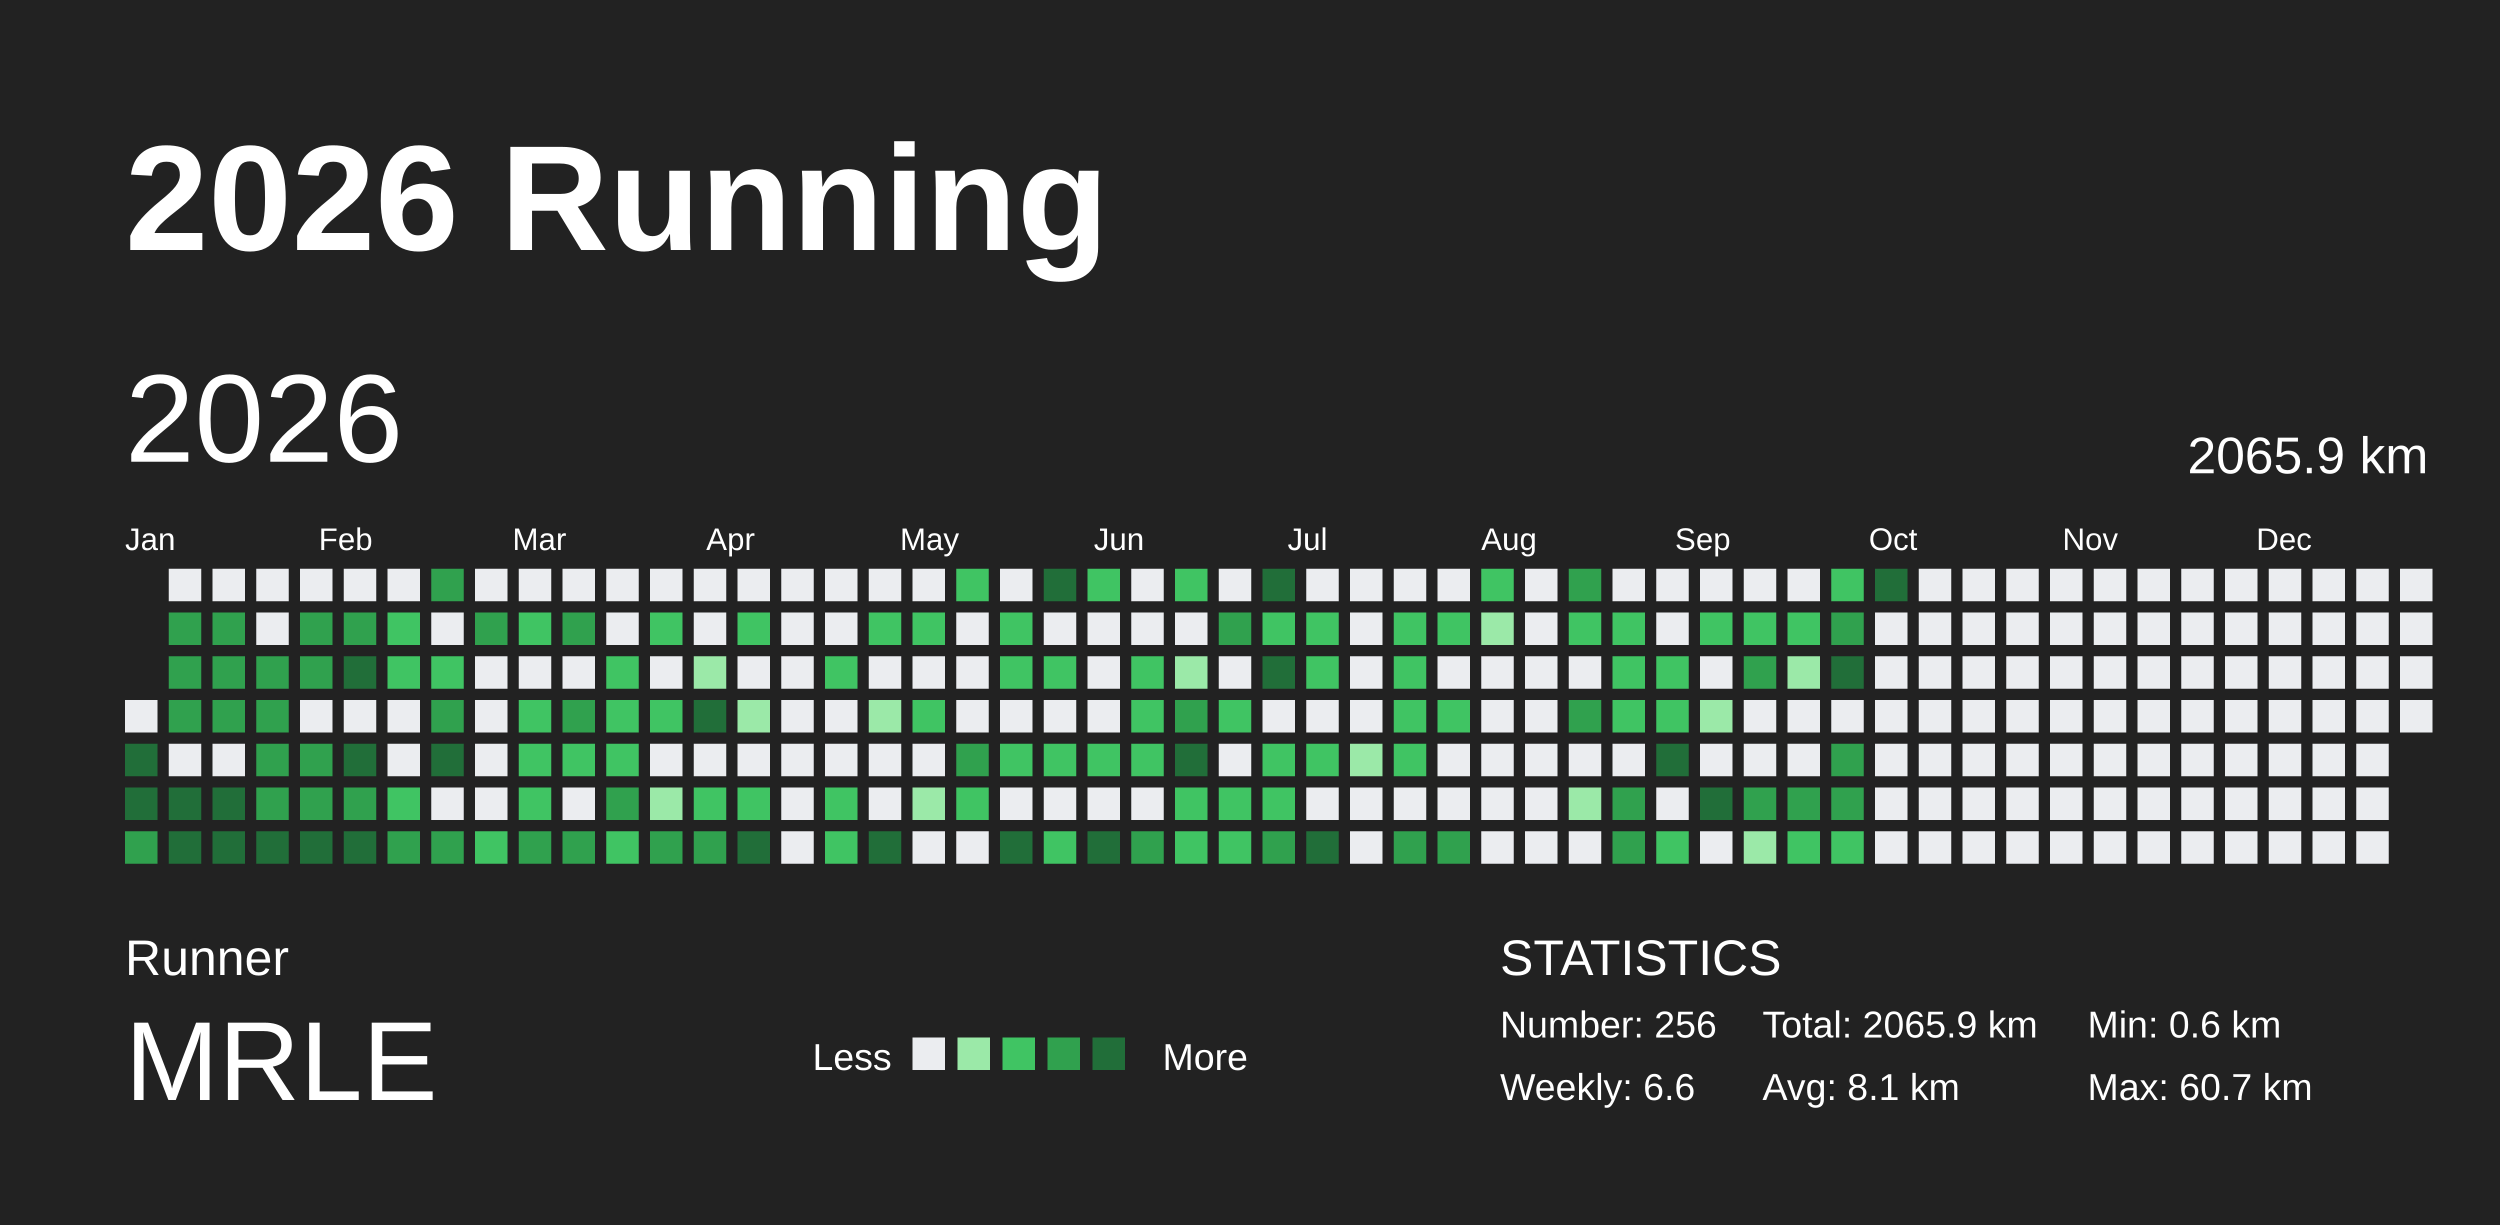
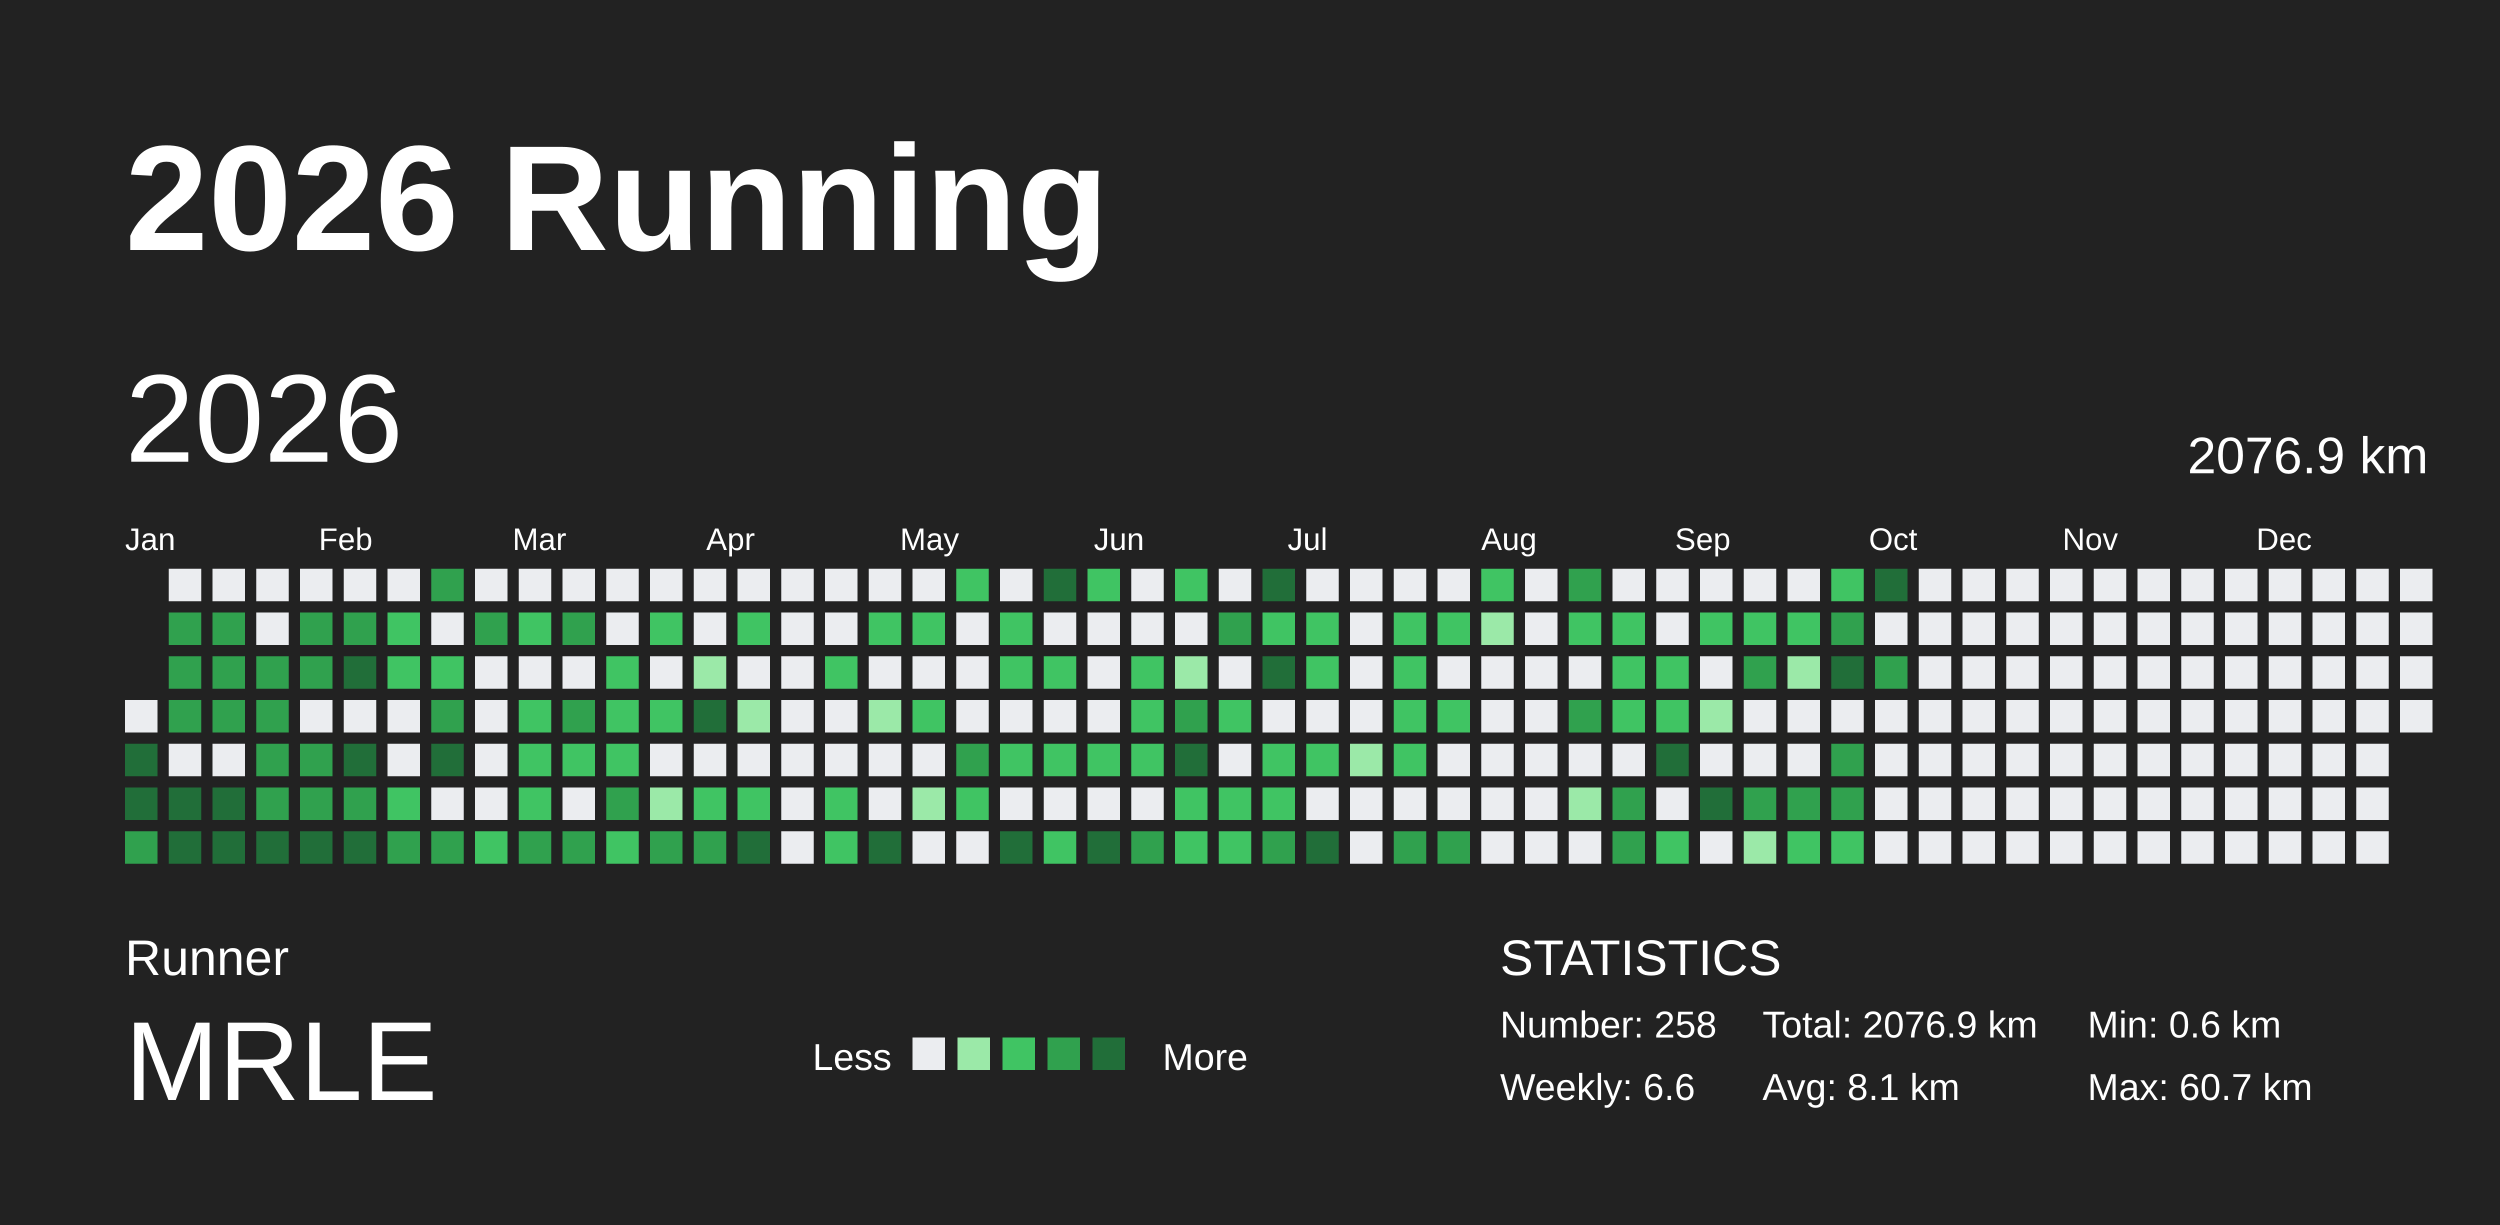
<svg xmlns="http://www.w3.org/2000/svg" baseProfile="full" height="98mm" version="1.1" viewBox="0,0,200,98" width="200mm">
  <defs />
  <rect fill="#222222" height="98" width="200" x="0" y="0" />
  <text fill="#FFFFFF" style="font-size:12px; font-family:Arial; font-weight:bold;" x="10" y="20">2026 Running</text>
  <text fill="#FFFFFF" style="font-size:4px; font-family:Arial" x="10" y="78">Runner</text>
  <text fill="#FFFFFF" style="font-size:9px; font-family:Arial" x="10" y="88">MRLE</text>
  <text fill="#FFFFFF" style="font-size:3px; font-family:Arial" x="65" y="85.6">Less</text>
  <rect fill="#ebedf0" height="2.6" width="2.6" x="73" y="83" />
  <rect fill="#9be9a8" height="2.6" width="2.6" x="76.6" y="83" />
  <rect fill="#40c463" height="2.6" width="2.6" x="80.2" y="83" />
  <rect fill="#30a14e" height="2.6" width="2.6" x="83.8" y="83" />
  <rect fill="#216e39" height="2.6" width="2.6" x="87.4" y="83" />
  <text fill="#FFFFFF" style="font-size:3px; font-family:Arial" x="93" y="85.6">More</text>
  <text fill="#FFFFFF" style="font-size:4px; font-family:Arial" x="120" y="78">STATISTICS</text>
-   <text fill="#FFFFFF" style="font-size:3px; font-family:Arial" x="120" y="83">Number: 256</text>
+   <text fill="#FFFFFF" style="font-size:3px; font-family:Arial" x="120" y="83">Number: 258</text>
  <text fill="#FFFFFF" style="font-size:3px; font-family:Arial" x="120" y="88">Weekly: 6.6</text>
-   <text fill="#FFFFFF" style="font-size:3px; font-family:Arial" x="141" y="83">Total: 2065.9 km</text>
+   <text fill="#FFFFFF" style="font-size:3px; font-family:Arial" x="141" y="83">Total: 2076.9 km</text>
  <text fill="#FFFFFF" style="font-size:3px; font-family:Arial" x="141" y="88">Avg: 8.1 km</text>
  <text fill="#FFFFFF" style="font-size:3px; font-family:Arial" x="167" y="83">Min: 0.6 km</text>
  <text fill="#FFFFFF" style="font-size:3px; font-family:Arial" x="167" y="88">Max: 60.7 km</text>
  <text dominant-baseline="hanging" fill="#FFFFFF" style="font-size:10.0px; font-family:Arial;" x="10" y="30">2026</text>
-   <text dominant-baseline="hanging" fill="#FFFFFF" style="font-size:4.125px; font-family:Arial;" x="175" y="35">2065.9 km</text>
+   <text dominant-baseline="hanging" fill="#FFFFFF" style="font-size:4.125px; font-family:Arial;" x="175" y="35">2076.9 km</text>
  <text fill="#FFFFFF" style="font-size:2.5px; font-family:Arial" x="10.0" y="44">Jan</text>
  <text fill="#FFFFFF" style="font-size:2.5px; font-family:Arial" x="25.5" y="44">Feb</text>
  <text fill="#FFFFFF" style="font-size:2.5px; font-family:Arial" x="41.0" y="44">Mar</text>
  <text fill="#FFFFFF" style="font-size:2.5px; font-family:Arial" x="56.5" y="44">Apr</text>
  <text fill="#FFFFFF" style="font-size:2.5px; font-family:Arial" x="72.0" y="44">May</text>
  <text fill="#FFFFFF" style="font-size:2.5px; font-family:Arial" x="87.5" y="44">Jun</text>
  <text fill="#FFFFFF" style="font-size:2.5px; font-family:Arial" x="103.0" y="44">Jul</text>
  <text fill="#FFFFFF" style="font-size:2.5px; font-family:Arial" x="118.5" y="44">Aug</text>
  <text fill="#FFFFFF" style="font-size:2.5px; font-family:Arial" x="134.0" y="44">Sep</text>
  <text fill="#FFFFFF" style="font-size:2.5px; font-family:Arial" x="149.5" y="44">Oct</text>
  <text fill="#FFFFFF" style="font-size:2.5px; font-family:Arial" x="165.0" y="44">Nov</text>
  <text fill="#FFFFFF" style="font-size:2.5px; font-family:Arial" x="180.5" y="44">Dec</text>
  <rect fill="#ebedf0" height="2.6" width="2.6" x="10.0" y="56.0" />
  <rect fill="#216e39" height="2.6" width="2.6" x="10.0" y="59.5" />
  <rect fill="#216e39" height="2.6" width="2.6" x="10.0" y="63.0" />
  <rect fill="#30a14e" height="2.6" width="2.6" x="10.0" y="66.5" />
  <rect fill="#ebedf0" height="2.6" width="2.6" x="13.5" y="45.5" />
  <rect fill="#30a14e" height="2.6" width="2.6" x="13.5" y="49.0" />
  <rect fill="#30a14e" height="2.6" width="2.6" x="13.5" y="52.5" />
  <rect fill="#30a14e" height="2.6" width="2.6" x="13.5" y="56.0" />
  <rect fill="#ebedf0" height="2.6" width="2.6" x="13.5" y="59.5" />
  <rect fill="#216e39" height="2.6" width="2.6" x="13.5" y="63.0" />
  <rect fill="#216e39" height="2.6" width="2.6" x="13.5" y="66.5" />
  <rect fill="#ebedf0" height="2.6" width="2.6" x="17.0" y="45.5" />
  <rect fill="#30a14e" height="2.6" width="2.6" x="17.0" y="49.0" />
  <rect fill="#30a14e" height="2.6" width="2.6" x="17.0" y="52.5" />
  <rect fill="#30a14e" height="2.6" width="2.6" x="17.0" y="56.0" />
  <rect fill="#ebedf0" height="2.6" width="2.6" x="17.0" y="59.5" />
  <rect fill="#216e39" height="2.6" width="2.6" x="17.0" y="63.0" />
  <rect fill="#216e39" height="2.6" width="2.6" x="17.0" y="66.5" />
  <rect fill="#ebedf0" height="2.6" width="2.6" x="20.5" y="45.5" />
  <rect fill="#ebedf0" height="2.6" width="2.6" x="20.5" y="49.0" />
  <rect fill="#30a14e" height="2.6" width="2.6" x="20.5" y="52.5" />
  <rect fill="#30a14e" height="2.6" width="2.6" x="20.5" y="56.0" />
  <rect fill="#30a14e" height="2.6" width="2.6" x="20.5" y="59.5" />
  <rect fill="#30a14e" height="2.6" width="2.6" x="20.5" y="63.0" />
  <rect fill="#216e39" height="2.6" width="2.6" x="20.5" y="66.5" />
  <rect fill="#ebedf0" height="2.6" width="2.6" x="24.0" y="45.5" />
  <rect fill="#30a14e" height="2.6" width="2.6" x="24.0" y="49.0" />
  <rect fill="#30a14e" height="2.6" width="2.6" x="24.0" y="52.5" />
  <rect fill="#ebedf0" height="2.6" width="2.6" x="24.0" y="56.0" />
  <rect fill="#30a14e" height="2.6" width="2.6" x="24.0" y="59.5" />
  <rect fill="#30a14e" height="2.6" width="2.6" x="24.0" y="63.0" />
  <rect fill="#216e39" height="2.6" width="2.6" x="24.0" y="66.5" />
  <rect fill="#ebedf0" height="2.6" width="2.6" x="27.5" y="45.5" />
  <rect fill="#30a14e" height="2.6" width="2.6" x="27.5" y="49.0" />
  <rect fill="#216e39" height="2.6" width="2.6" x="27.5" y="52.5" />
  <rect fill="#ebedf0" height="2.6" width="2.6" x="27.5" y="56.0" />
  <rect fill="#216e39" height="2.6" width="2.6" x="27.5" y="59.5" />
  <rect fill="#30a14e" height="2.6" width="2.6" x="27.5" y="63.0" />
  <rect fill="#216e39" height="2.6" width="2.6" x="27.5" y="66.5" />
  <rect fill="#ebedf0" height="2.6" width="2.6" x="31.0" y="45.5" />
  <rect fill="#40c463" height="2.6" width="2.6" x="31.0" y="49.0" />
  <rect fill="#40c463" height="2.6" width="2.6" x="31.0" y="52.5" />
  <rect fill="#ebedf0" height="2.6" width="2.6" x="31.0" y="56.0" />
  <rect fill="#ebedf0" height="2.6" width="2.6" x="31.0" y="59.5" />
  <rect fill="#40c463" height="2.6" width="2.6" x="31.0" y="63.0" />
  <rect fill="#30a14e" height="2.6" width="2.6" x="31.0" y="66.5" />
  <rect fill="#30a14e" height="2.6" width="2.6" x="34.5" y="45.5" />
  <rect fill="#ebedf0" height="2.6" width="2.6" x="34.5" y="49.0" />
  <rect fill="#40c463" height="2.6" width="2.6" x="34.5" y="52.5" />
  <rect fill="#30a14e" height="2.6" width="2.6" x="34.5" y="56.0" />
  <rect fill="#216e39" height="2.6" width="2.6" x="34.5" y="59.5" />
  <rect fill="#ebedf0" height="2.6" width="2.6" x="34.5" y="63.0" />
  <rect fill="#30a14e" height="2.6" width="2.6" x="34.5" y="66.5" />
  <rect fill="#ebedf0" height="2.6" width="2.6" x="38.0" y="45.5" />
  <rect fill="#30a14e" height="2.6" width="2.6" x="38.0" y="49.0" />
  <rect fill="#ebedf0" height="2.6" width="2.6" x="38.0" y="52.5" />
  <rect fill="#ebedf0" height="2.6" width="2.6" x="38.0" y="56.0" />
  <rect fill="#ebedf0" height="2.6" width="2.6" x="38.0" y="59.5" />
  <rect fill="#ebedf0" height="2.6" width="2.6" x="38.0" y="63.0" />
  <rect fill="#40c463" height="2.6" width="2.6" x="38.0" y="66.5" />
  <rect fill="#ebedf0" height="2.6" width="2.6" x="41.5" y="45.5" />
  <rect fill="#40c463" height="2.6" width="2.6" x="41.5" y="49.0" />
  <rect fill="#ebedf0" height="2.6" width="2.6" x="41.5" y="52.5" />
  <rect fill="#40c463" height="2.6" width="2.6" x="41.5" y="56.0" />
  <rect fill="#40c463" height="2.6" width="2.6" x="41.5" y="59.5" />
  <rect fill="#40c463" height="2.6" width="2.6" x="41.5" y="63.0" />
  <rect fill="#30a14e" height="2.6" width="2.6" x="41.5" y="66.5" />
  <rect fill="#ebedf0" height="2.6" width="2.6" x="45.0" y="45.5" />
  <rect fill="#30a14e" height="2.6" width="2.6" x="45.0" y="49.0" />
  <rect fill="#ebedf0" height="2.6" width="2.6" x="45.0" y="52.5" />
  <rect fill="#30a14e" height="2.6" width="2.6" x="45.0" y="56.0" />
  <rect fill="#40c463" height="2.6" width="2.6" x="45.0" y="59.5" />
  <rect fill="#ebedf0" height="2.6" width="2.6" x="45.0" y="63.0" />
  <rect fill="#30a14e" height="2.6" width="2.6" x="45.0" y="66.5" />
  <rect fill="#ebedf0" height="2.6" width="2.6" x="48.5" y="45.5" />
  <rect fill="#ebedf0" height="2.6" width="2.6" x="48.5" y="49.0" />
  <rect fill="#40c463" height="2.6" width="2.6" x="48.5" y="52.5" />
  <rect fill="#40c463" height="2.6" width="2.6" x="48.5" y="56.0" />
  <rect fill="#40c463" height="2.6" width="2.6" x="48.5" y="59.5" />
  <rect fill="#30a14e" height="2.6" width="2.6" x="48.5" y="63.0" />
  <rect fill="#40c463" height="2.6" width="2.6" x="48.5" y="66.5" />
  <rect fill="#ebedf0" height="2.6" width="2.6" x="52.0" y="45.5" />
  <rect fill="#40c463" height="2.6" width="2.6" x="52.0" y="49.0" />
  <rect fill="#ebedf0" height="2.6" width="2.6" x="52.0" y="52.5" />
  <rect fill="#40c463" height="2.6" width="2.6" x="52.0" y="56.0" />
  <rect fill="#ebedf0" height="2.6" width="2.6" x="52.0" y="59.5" />
  <rect fill="#9be9a8" height="2.6" width="2.6" x="52.0" y="63.0" />
  <rect fill="#30a14e" height="2.6" width="2.6" x="52.0" y="66.5" />
  <rect fill="#ebedf0" height="2.6" width="2.6" x="55.5" y="45.5" />
  <rect fill="#ebedf0" height="2.6" width="2.6" x="55.5" y="49.0" />
  <rect fill="#9be9a8" height="2.6" width="2.6" x="55.5" y="52.5" />
  <rect fill="#216e39" height="2.6" width="2.6" x="55.5" y="56.0" />
  <rect fill="#ebedf0" height="2.6" width="2.6" x="55.5" y="59.5" />
  <rect fill="#40c463" height="2.6" width="2.6" x="55.5" y="63.0" />
  <rect fill="#30a14e" height="2.6" width="2.6" x="55.5" y="66.5" />
  <rect fill="#ebedf0" height="2.6" width="2.6" x="59.0" y="45.5" />
  <rect fill="#40c463" height="2.6" width="2.6" x="59.0" y="49.0" />
  <rect fill="#ebedf0" height="2.6" width="2.6" x="59.0" y="52.5" />
  <rect fill="#9be9a8" height="2.6" width="2.6" x="59.0" y="56.0" />
  <rect fill="#ebedf0" height="2.6" width="2.6" x="59.0" y="59.5" />
  <rect fill="#40c463" height="2.6" width="2.6" x="59.0" y="63.0" />
  <rect fill="#216e39" height="2.6" width="2.6" x="59.0" y="66.5" />
  <rect fill="#ebedf0" height="2.6" width="2.6" x="62.5" y="45.5" />
  <rect fill="#ebedf0" height="2.6" width="2.6" x="62.5" y="49.0" />
  <rect fill="#ebedf0" height="2.6" width="2.6" x="62.5" y="52.5" />
  <rect fill="#ebedf0" height="2.6" width="2.6" x="62.5" y="56.0" />
  <rect fill="#ebedf0" height="2.6" width="2.6" x="62.5" y="59.5" />
  <rect fill="#ebedf0" height="2.6" width="2.6" x="62.5" y="63.0" />
  <rect fill="#ebedf0" height="2.6" width="2.6" x="62.5" y="66.5" />
  <rect fill="#ebedf0" height="2.6" width="2.6" x="66.0" y="45.5" />
  <rect fill="#ebedf0" height="2.6" width="2.6" x="66.0" y="49.0" />
  <rect fill="#40c463" height="2.6" width="2.6" x="66.0" y="52.5" />
  <rect fill="#ebedf0" height="2.6" width="2.6" x="66.0" y="56.0" />
  <rect fill="#ebedf0" height="2.6" width="2.6" x="66.0" y="59.5" />
  <rect fill="#40c463" height="2.6" width="2.6" x="66.0" y="63.0" />
  <rect fill="#40c463" height="2.6" width="2.6" x="66.0" y="66.5" />
  <rect fill="#ebedf0" height="2.6" width="2.6" x="69.5" y="45.5" />
  <rect fill="#40c463" height="2.6" width="2.6" x="69.5" y="49.0" />
  <rect fill="#ebedf0" height="2.6" width="2.6" x="69.5" y="52.5" />
  <rect fill="#9be9a8" height="2.6" width="2.6" x="69.5" y="56.0" />
  <rect fill="#ebedf0" height="2.6" width="2.6" x="69.5" y="59.5" />
  <rect fill="#ebedf0" height="2.6" width="2.6" x="69.5" y="63.0" />
  <rect fill="#216e39" height="2.6" width="2.6" x="69.5" y="66.5" />
  <rect fill="#ebedf0" height="2.6" width="2.6" x="73.0" y="45.5" />
  <rect fill="#40c463" height="2.6" width="2.6" x="73.0" y="49.0" />
  <rect fill="#ebedf0" height="2.6" width="2.6" x="73.0" y="52.5" />
  <rect fill="#40c463" height="2.6" width="2.6" x="73.0" y="56.0" />
  <rect fill="#ebedf0" height="2.6" width="2.6" x="73.0" y="59.5" />
  <rect fill="#9be9a8" height="2.6" width="2.6" x="73.0" y="63.0" />
  <rect fill="#ebedf0" height="2.6" width="2.6" x="73.0" y="66.5" />
  <rect fill="#40c463" height="2.6" width="2.6" x="76.5" y="45.5" />
  <rect fill="#ebedf0" height="2.6" width="2.6" x="76.5" y="49.0" />
  <rect fill="#ebedf0" height="2.6" width="2.6" x="76.5" y="52.5" />
  <rect fill="#ebedf0" height="2.6" width="2.6" x="76.5" y="56.0" />
  <rect fill="#30a14e" height="2.6" width="2.6" x="76.5" y="59.5" />
  <rect fill="#40c463" height="2.6" width="2.6" x="76.5" y="63.0" />
  <rect fill="#ebedf0" height="2.6" width="2.6" x="76.5" y="66.5" />
  <rect fill="#ebedf0" height="2.6" width="2.6" x="80.0" y="45.5" />
  <rect fill="#40c463" height="2.6" width="2.6" x="80.0" y="49.0" />
  <rect fill="#40c463" height="2.6" width="2.6" x="80.0" y="52.5" />
  <rect fill="#ebedf0" height="2.6" width="2.6" x="80.0" y="56.0" />
  <rect fill="#40c463" height="2.6" width="2.6" x="80.0" y="59.5" />
  <rect fill="#ebedf0" height="2.6" width="2.6" x="80.0" y="63.0" />
  <rect fill="#216e39" height="2.6" width="2.6" x="80.0" y="66.5" />
  <rect fill="#216e39" height="2.6" width="2.6" x="83.5" y="45.5" />
  <rect fill="#ebedf0" height="2.6" width="2.6" x="83.5" y="49.0" />
  <rect fill="#40c463" height="2.6" width="2.6" x="83.5" y="52.5" />
  <rect fill="#ebedf0" height="2.6" width="2.6" x="83.5" y="56.0" />
  <rect fill="#40c463" height="2.6" width="2.6" x="83.5" y="59.5" />
  <rect fill="#ebedf0" height="2.6" width="2.6" x="83.5" y="63.0" />
  <rect fill="#40c463" height="2.6" width="2.6" x="83.5" y="66.5" />
  <rect fill="#40c463" height="2.6" width="2.6" x="87.0" y="45.5" />
  <rect fill="#ebedf0" height="2.6" width="2.6" x="87.0" y="49.0" />
  <rect fill="#ebedf0" height="2.6" width="2.6" x="87.0" y="52.5" />
  <rect fill="#ebedf0" height="2.6" width="2.6" x="87.0" y="56.0" />
  <rect fill="#40c463" height="2.6" width="2.6" x="87.0" y="59.5" />
  <rect fill="#ebedf0" height="2.6" width="2.6" x="87.0" y="63.0" />
  <rect fill="#216e39" height="2.6" width="2.6" x="87.0" y="66.5" />
  <rect fill="#ebedf0" height="2.6" width="2.6" x="90.5" y="45.5" />
  <rect fill="#ebedf0" height="2.6" width="2.6" x="90.5" y="49.0" />
  <rect fill="#40c463" height="2.6" width="2.6" x="90.5" y="52.5" />
  <rect fill="#40c463" height="2.6" width="2.6" x="90.5" y="56.0" />
  <rect fill="#40c463" height="2.6" width="2.6" x="90.5" y="59.5" />
  <rect fill="#ebedf0" height="2.6" width="2.6" x="90.5" y="63.0" />
  <rect fill="#30a14e" height="2.6" width="2.6" x="90.5" y="66.5" />
  <rect fill="#40c463" height="2.6" width="2.6" x="94.0" y="45.5" />
  <rect fill="#ebedf0" height="2.6" width="2.6" x="94.0" y="49.0" />
  <rect fill="#9be9a8" height="2.6" width="2.6" x="94.0" y="52.5" />
  <rect fill="#30a14e" height="2.6" width="2.6" x="94.0" y="56.0" />
  <rect fill="#216e39" height="2.6" width="2.6" x="94.0" y="59.5" />
  <rect fill="#40c463" height="2.6" width="2.6" x="94.0" y="63.0" />
  <rect fill="#40c463" height="2.6" width="2.6" x="94.0" y="66.5" />
  <rect fill="#ebedf0" height="2.6" width="2.6" x="97.5" y="45.5" />
  <rect fill="#30a14e" height="2.6" width="2.6" x="97.5" y="49.0" />
  <rect fill="#ebedf0" height="2.6" width="2.6" x="97.5" y="52.5" />
  <rect fill="#40c463" height="2.6" width="2.6" x="97.5" y="56.0" />
  <rect fill="#ebedf0" height="2.6" width="2.6" x="97.5" y="59.5" />
  <rect fill="#40c463" height="2.6" width="2.6" x="97.5" y="63.0" />
  <rect fill="#40c463" height="2.6" width="2.6" x="97.5" y="66.5" />
  <rect fill="#216e39" height="2.6" width="2.6" x="101.0" y="45.5" />
  <rect fill="#40c463" height="2.6" width="2.6" x="101.0" y="49.0" />
  <rect fill="#216e39" height="2.6" width="2.6" x="101.0" y="52.5" />
  <rect fill="#ebedf0" height="2.6" width="2.6" x="101.0" y="56.0" />
  <rect fill="#40c463" height="2.6" width="2.6" x="101.0" y="59.5" />
  <rect fill="#40c463" height="2.6" width="2.6" x="101.0" y="63.0" />
  <rect fill="#30a14e" height="2.6" width="2.6" x="101.0" y="66.5" />
  <rect fill="#ebedf0" height="2.6" width="2.6" x="104.5" y="45.5" />
  <rect fill="#40c463" height="2.6" width="2.6" x="104.5" y="49.0" />
  <rect fill="#40c463" height="2.6" width="2.6" x="104.5" y="52.5" />
  <rect fill="#ebedf0" height="2.6" width="2.6" x="104.5" y="56.0" />
  <rect fill="#40c463" height="2.6" width="2.6" x="104.5" y="59.5" />
  <rect fill="#ebedf0" height="2.6" width="2.6" x="104.5" y="63.0" />
  <rect fill="#216e39" height="2.6" width="2.6" x="104.5" y="66.5" />
  <rect fill="#ebedf0" height="2.6" width="2.6" x="108.0" y="45.5" />
  <rect fill="#ebedf0" height="2.6" width="2.6" x="108.0" y="49.0" />
  <rect fill="#ebedf0" height="2.6" width="2.6" x="108.0" y="52.5" />
  <rect fill="#ebedf0" height="2.6" width="2.6" x="108.0" y="56.0" />
  <rect fill="#9be9a8" height="2.6" width="2.6" x="108.0" y="59.5" />
  <rect fill="#ebedf0" height="2.6" width="2.6" x="108.0" y="63.0" />
  <rect fill="#ebedf0" height="2.6" width="2.6" x="108.0" y="66.5" />
  <rect fill="#ebedf0" height="2.6" width="2.6" x="111.5" y="45.5" />
  <rect fill="#40c463" height="2.6" width="2.6" x="111.5" y="49.0" />
  <rect fill="#40c463" height="2.6" width="2.6" x="111.5" y="52.5" />
  <rect fill="#40c463" height="2.6" width="2.6" x="111.5" y="56.0" />
  <rect fill="#40c463" height="2.6" width="2.6" x="111.5" y="59.5" />
  <rect fill="#ebedf0" height="2.6" width="2.6" x="111.5" y="63.0" />
  <rect fill="#30a14e" height="2.6" width="2.6" x="111.5" y="66.5" />
  <rect fill="#ebedf0" height="2.6" width="2.6" x="115.0" y="45.5" />
  <rect fill="#40c463" height="2.6" width="2.6" x="115.0" y="49.0" />
  <rect fill="#ebedf0" height="2.6" width="2.6" x="115.0" y="52.5" />
  <rect fill="#40c463" height="2.6" width="2.6" x="115.0" y="56.0" />
  <rect fill="#ebedf0" height="2.6" width="2.6" x="115.0" y="59.5" />
  <rect fill="#ebedf0" height="2.6" width="2.6" x="115.0" y="63.0" />
  <rect fill="#30a14e" height="2.6" width="2.6" x="115.0" y="66.5" />
  <rect fill="#40c463" height="2.6" width="2.6" x="118.5" y="45.5" />
  <rect fill="#9be9a8" height="2.6" width="2.6" x="118.5" y="49.0" />
  <rect fill="#ebedf0" height="2.6" width="2.6" x="118.5" y="52.5" />
  <rect fill="#ebedf0" height="2.6" width="2.6" x="118.5" y="56.0" />
  <rect fill="#ebedf0" height="2.6" width="2.6" x="118.5" y="59.5" />
  <rect fill="#ebedf0" height="2.6" width="2.6" x="118.5" y="63.0" />
  <rect fill="#ebedf0" height="2.6" width="2.6" x="118.5" y="66.5" />
  <rect fill="#ebedf0" height="2.6" width="2.6" x="122.0" y="45.5" />
  <rect fill="#ebedf0" height="2.6" width="2.6" x="122.0" y="49.0" />
  <rect fill="#ebedf0" height="2.6" width="2.6" x="122.0" y="52.5" />
  <rect fill="#ebedf0" height="2.6" width="2.6" x="122.0" y="56.0" />
  <rect fill="#ebedf0" height="2.6" width="2.6" x="122.0" y="59.5" />
  <rect fill="#ebedf0" height="2.6" width="2.6" x="122.0" y="63.0" />
  <rect fill="#ebedf0" height="2.6" width="2.6" x="122.0" y="66.5" />
  <rect fill="#30a14e" height="2.6" width="2.6" x="125.5" y="45.5" />
  <rect fill="#40c463" height="2.6" width="2.6" x="125.5" y="49.0" />
  <rect fill="#ebedf0" height="2.6" width="2.6" x="125.5" y="52.5" />
  <rect fill="#30a14e" height="2.6" width="2.6" x="125.5" y="56.0" />
  <rect fill="#ebedf0" height="2.6" width="2.6" x="125.5" y="59.5" />
  <rect fill="#9be9a8" height="2.6" width="2.6" x="125.5" y="63.0" />
  <rect fill="#ebedf0" height="2.6" width="2.6" x="125.5" y="66.5" />
  <rect fill="#ebedf0" height="2.6" width="2.6" x="129.0" y="45.5" />
  <rect fill="#40c463" height="2.6" width="2.6" x="129.0" y="49.0" />
  <rect fill="#40c463" height="2.6" width="2.6" x="129.0" y="52.5" />
  <rect fill="#40c463" height="2.6" width="2.6" x="129.0" y="56.0" />
  <rect fill="#ebedf0" height="2.6" width="2.6" x="129.0" y="59.5" />
  <rect fill="#30a14e" height="2.6" width="2.6" x="129.0" y="63.0" />
  <rect fill="#30a14e" height="2.6" width="2.6" x="129.0" y="66.5" />
  <rect fill="#ebedf0" height="2.6" width="2.6" x="132.5" y="45.5" />
  <rect fill="#ebedf0" height="2.6" width="2.6" x="132.5" y="49.0" />
  <rect fill="#40c463" height="2.6" width="2.6" x="132.5" y="52.5" />
  <rect fill="#40c463" height="2.6" width="2.6" x="132.5" y="56.0" />
  <rect fill="#216e39" height="2.6" width="2.6" x="132.5" y="59.5" />
  <rect fill="#ebedf0" height="2.6" width="2.6" x="132.5" y="63.0" />
  <rect fill="#40c463" height="2.6" width="2.6" x="132.5" y="66.5" />
  <rect fill="#ebedf0" height="2.6" width="2.6" x="136.0" y="45.5" />
  <rect fill="#40c463" height="2.6" width="2.6" x="136.0" y="49.0" />
  <rect fill="#ebedf0" height="2.6" width="2.6" x="136.0" y="52.5" />
  <rect fill="#9be9a8" height="2.6" width="2.6" x="136.0" y="56.0" />
  <rect fill="#ebedf0" height="2.6" width="2.6" x="136.0" y="59.5" />
  <rect fill="#216e39" height="2.6" width="2.6" x="136.0" y="63.0" />
  <rect fill="#ebedf0" height="2.6" width="2.6" x="136.0" y="66.5" />
  <rect fill="#ebedf0" height="2.6" width="2.6" x="139.5" y="45.5" />
  <rect fill="#40c463" height="2.6" width="2.6" x="139.5" y="49.0" />
  <rect fill="#30a14e" height="2.6" width="2.6" x="139.5" y="52.5" />
  <rect fill="#ebedf0" height="2.6" width="2.6" x="139.5" y="56.0" />
  <rect fill="#ebedf0" height="2.6" width="2.6" x="139.5" y="59.5" />
  <rect fill="#30a14e" height="2.6" width="2.6" x="139.5" y="63.0" />
  <rect fill="#9be9a8" height="2.6" width="2.6" x="139.5" y="66.5" />
  <rect fill="#ebedf0" height="2.6" width="2.6" x="143.0" y="45.5" />
  <rect fill="#40c463" height="2.6" width="2.6" x="143.0" y="49.0" />
  <rect fill="#9be9a8" height="2.6" width="2.6" x="143.0" y="52.5" />
  <rect fill="#ebedf0" height="2.6" width="2.6" x="143.0" y="56.0" />
  <rect fill="#ebedf0" height="2.6" width="2.6" x="143.0" y="59.5" />
  <rect fill="#30a14e" height="2.6" width="2.6" x="143.0" y="63.0" />
  <rect fill="#40c463" height="2.6" width="2.6" x="143.0" y="66.5" />
  <rect fill="#40c463" height="2.6" width="2.6" x="146.5" y="45.5" />
  <rect fill="#30a14e" height="2.6" width="2.6" x="146.5" y="49.0" />
  <rect fill="#216e39" height="2.6" width="2.6" x="146.5" y="52.5" />
  <rect fill="#ebedf0" height="2.6" width="2.6" x="146.5" y="56.0" />
  <rect fill="#30a14e" height="2.6" width="2.6" x="146.5" y="59.5" />
  <rect fill="#30a14e" height="2.6" width="2.6" x="146.5" y="63.0" />
  <rect fill="#40c463" height="2.6" width="2.6" x="146.5" y="66.5" />
  <rect fill="#216e39" height="2.6" width="2.6" x="150.0" y="45.5" />
  <rect fill="#ebedf0" height="2.6" width="2.6" x="150.0" y="49.0" />
-   <rect fill="#ebedf0" height="2.6" width="2.6" x="150.0" y="52.5" />
+   <rect fill="#30a14e" height="2.6" width="2.6" x="150.0" y="52.5" />
  <rect fill="#ebedf0" height="2.6" width="2.6" x="150.0" y="56.0" />
  <rect fill="#ebedf0" height="2.6" width="2.6" x="150.0" y="59.5" />
  <rect fill="#ebedf0" height="2.6" width="2.6" x="150.0" y="63.0" />
  <rect fill="#ebedf0" height="2.6" width="2.6" x="150.0" y="66.5" />
  <rect fill="#ebedf0" height="2.6" width="2.6" x="153.5" y="45.5" />
  <rect fill="#ebedf0" height="2.6" width="2.6" x="153.5" y="49.0" />
  <rect fill="#ebedf0" height="2.6" width="2.6" x="153.5" y="52.5" />
  <rect fill="#ebedf0" height="2.6" width="2.6" x="153.5" y="56.0" />
  <rect fill="#ebedf0" height="2.6" width="2.6" x="153.5" y="59.5" />
  <rect fill="#ebedf0" height="2.6" width="2.6" x="153.5" y="63.0" />
  <rect fill="#ebedf0" height="2.6" width="2.6" x="153.5" y="66.5" />
  <rect fill="#ebedf0" height="2.6" width="2.6" x="157.0" y="45.5" />
  <rect fill="#ebedf0" height="2.6" width="2.6" x="157.0" y="49.0" />
  <rect fill="#ebedf0" height="2.6" width="2.6" x="157.0" y="52.5" />
  <rect fill="#ebedf0" height="2.6" width="2.6" x="157.0" y="56.0" />
  <rect fill="#ebedf0" height="2.6" width="2.6" x="157.0" y="59.5" />
  <rect fill="#ebedf0" height="2.6" width="2.6" x="157.0" y="63.0" />
  <rect fill="#ebedf0" height="2.6" width="2.6" x="157.0" y="66.5" />
  <rect fill="#ebedf0" height="2.6" width="2.6" x="160.5" y="45.5" />
  <rect fill="#ebedf0" height="2.6" width="2.6" x="160.5" y="49.0" />
  <rect fill="#ebedf0" height="2.6" width="2.6" x="160.5" y="52.5" />
  <rect fill="#ebedf0" height="2.6" width="2.6" x="160.5" y="56.0" />
  <rect fill="#ebedf0" height="2.6" width="2.6" x="160.5" y="59.5" />
  <rect fill="#ebedf0" height="2.6" width="2.6" x="160.5" y="63.0" />
  <rect fill="#ebedf0" height="2.6" width="2.6" x="160.5" y="66.5" />
  <rect fill="#ebedf0" height="2.6" width="2.6" x="164.0" y="45.5" />
  <rect fill="#ebedf0" height="2.6" width="2.6" x="164.0" y="49.0" />
  <rect fill="#ebedf0" height="2.6" width="2.6" x="164.0" y="52.5" />
  <rect fill="#ebedf0" height="2.6" width="2.6" x="164.0" y="56.0" />
  <rect fill="#ebedf0" height="2.6" width="2.6" x="164.0" y="59.5" />
  <rect fill="#ebedf0" height="2.6" width="2.6" x="164.0" y="63.0" />
  <rect fill="#ebedf0" height="2.6" width="2.6" x="164.0" y="66.5" />
  <rect fill="#ebedf0" height="2.6" width="2.6" x="167.5" y="45.5" />
  <rect fill="#ebedf0" height="2.6" width="2.6" x="167.5" y="49.0" />
  <rect fill="#ebedf0" height="2.6" width="2.6" x="167.5" y="52.5" />
  <rect fill="#ebedf0" height="2.6" width="2.6" x="167.5" y="56.0" />
  <rect fill="#ebedf0" height="2.6" width="2.6" x="167.5" y="59.5" />
  <rect fill="#ebedf0" height="2.6" width="2.6" x="167.5" y="63.0" />
  <rect fill="#ebedf0" height="2.6" width="2.6" x="167.5" y="66.5" />
  <rect fill="#ebedf0" height="2.6" width="2.6" x="171.0" y="45.5" />
  <rect fill="#ebedf0" height="2.6" width="2.6" x="171.0" y="49.0" />
  <rect fill="#ebedf0" height="2.6" width="2.6" x="171.0" y="52.5" />
  <rect fill="#ebedf0" height="2.6" width="2.6" x="171.0" y="56.0" />
  <rect fill="#ebedf0" height="2.6" width="2.6" x="171.0" y="59.5" />
  <rect fill="#ebedf0" height="2.6" width="2.6" x="171.0" y="63.0" />
  <rect fill="#ebedf0" height="2.6" width="2.6" x="171.0" y="66.5" />
  <rect fill="#ebedf0" height="2.6" width="2.6" x="174.5" y="45.5" />
  <rect fill="#ebedf0" height="2.6" width="2.6" x="174.5" y="49.0" />
  <rect fill="#ebedf0" height="2.6" width="2.6" x="174.5" y="52.5" />
  <rect fill="#ebedf0" height="2.6" width="2.6" x="174.5" y="56.0" />
  <rect fill="#ebedf0" height="2.6" width="2.6" x="174.5" y="59.5" />
  <rect fill="#ebedf0" height="2.6" width="2.6" x="174.5" y="63.0" />
  <rect fill="#ebedf0" height="2.6" width="2.6" x="174.5" y="66.5" />
  <rect fill="#ebedf0" height="2.6" width="2.6" x="178.0" y="45.5" />
  <rect fill="#ebedf0" height="2.6" width="2.6" x="178.0" y="49.0" />
  <rect fill="#ebedf0" height="2.6" width="2.6" x="178.0" y="52.5" />
  <rect fill="#ebedf0" height="2.6" width="2.6" x="178.0" y="56.0" />
  <rect fill="#ebedf0" height="2.6" width="2.6" x="178.0" y="59.5" />
  <rect fill="#ebedf0" height="2.6" width="2.6" x="178.0" y="63.0" />
  <rect fill="#ebedf0" height="2.6" width="2.6" x="178.0" y="66.5" />
  <rect fill="#ebedf0" height="2.6" width="2.6" x="181.5" y="45.5" />
  <rect fill="#ebedf0" height="2.6" width="2.6" x="181.5" y="49.0" />
  <rect fill="#ebedf0" height="2.6" width="2.6" x="181.5" y="52.5" />
  <rect fill="#ebedf0" height="2.6" width="2.6" x="181.5" y="56.0" />
  <rect fill="#ebedf0" height="2.6" width="2.6" x="181.5" y="59.5" />
  <rect fill="#ebedf0" height="2.6" width="2.6" x="181.5" y="63.0" />
  <rect fill="#ebedf0" height="2.6" width="2.6" x="181.5" y="66.5" />
  <rect fill="#ebedf0" height="2.6" width="2.6" x="185.0" y="45.5" />
  <rect fill="#ebedf0" height="2.6" width="2.6" x="185.0" y="49.0" />
  <rect fill="#ebedf0" height="2.6" width="2.6" x="185.0" y="52.5" />
  <rect fill="#ebedf0" height="2.6" width="2.6" x="185.0" y="56.0" />
  <rect fill="#ebedf0" height="2.6" width="2.6" x="185.0" y="59.5" />
  <rect fill="#ebedf0" height="2.6" width="2.6" x="185.0" y="63.0" />
  <rect fill="#ebedf0" height="2.6" width="2.6" x="185.0" y="66.5" />
  <rect fill="#ebedf0" height="2.6" width="2.6" x="188.5" y="45.5" />
  <rect fill="#ebedf0" height="2.6" width="2.6" x="188.5" y="49.0" />
  <rect fill="#ebedf0" height="2.6" width="2.6" x="188.5" y="52.5" />
  <rect fill="#ebedf0" height="2.6" width="2.6" x="188.5" y="56.0" />
  <rect fill="#ebedf0" height="2.6" width="2.6" x="188.5" y="59.5" />
  <rect fill="#ebedf0" height="2.6" width="2.6" x="188.5" y="63.0" />
  <rect fill="#ebedf0" height="2.6" width="2.6" x="188.5" y="66.5" />
  <rect fill="#ebedf0" height="2.6" width="2.6" x="192.0" y="45.5" />
  <rect fill="#ebedf0" height="2.6" width="2.6" x="192.0" y="49.0" />
  <rect fill="#ebedf0" height="2.6" width="2.6" x="192.0" y="52.5" />
  <rect fill="#ebedf0" height="2.6" width="2.6" x="192.0" y="56.0" />
</svg>
